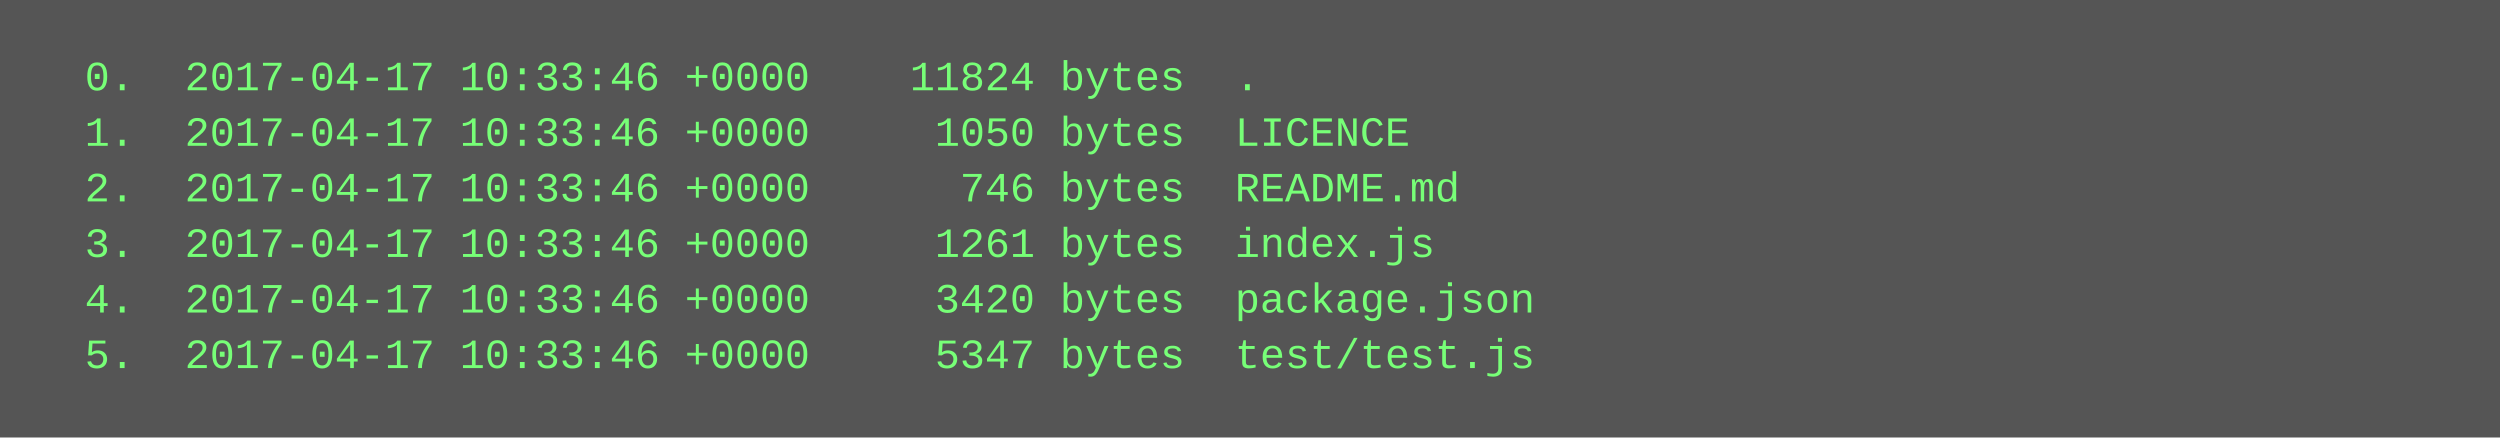
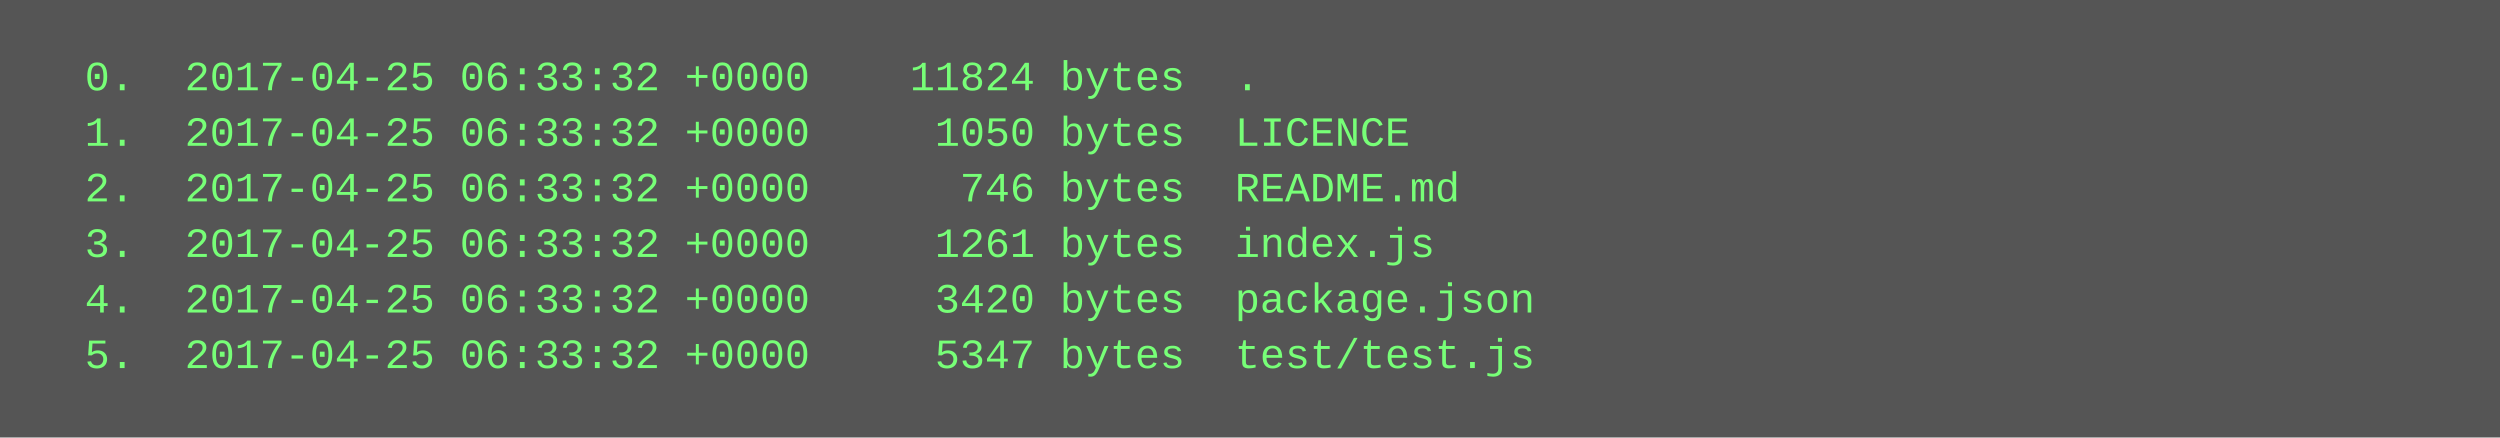
<svg xmlns="http://www.w3.org/2000/svg" height="126" width="720">
  <rect height="126" fill="#555" width="720" />
  <text fill="#7f7" font-family="Courier New" font-size="12" xml:space="preserve">
-     <tspan x="10" y="26">  0.  2017-04-17 10:33:46 +0000    11824 bytes  .</tspan>
-     <tspan x="10" y="42">  1.  2017-04-17 10:33:46 +0000     1050 bytes  LICENCE</tspan>
-     <tspan x="10" y="58">  2.  2017-04-17 10:33:46 +0000      746 bytes  README.md</tspan>
-     <tspan x="10" y="74">  3.  2017-04-17 10:33:46 +0000     1261 bytes  index.js</tspan>
-     <tspan x="10" y="90">  4.  2017-04-17 10:33:46 +0000     3420 bytes  package.json</tspan>
-     <tspan x="10" y="106">  5.  2017-04-17 10:33:46 +0000     5347 bytes  test/test.js</tspan>
+     <tspan x="10" y="26">  0.  2017-04-25 06:33:32 +0000    11824 bytes  .</tspan>
+     <tspan x="10" y="42">  1.  2017-04-25 06:33:32 +0000     1050 bytes  LICENCE</tspan>
+     <tspan x="10" y="58">  2.  2017-04-25 06:33:32 +0000      746 bytes  README.md</tspan>
+     <tspan x="10" y="74">  3.  2017-04-25 06:33:32 +0000     1261 bytes  index.js</tspan>
+     <tspan x="10" y="90">  4.  2017-04-25 06:33:32 +0000     3420 bytes  package.json</tspan>
+     <tspan x="10" y="106">  5.  2017-04-25 06:33:32 +0000     5347 bytes  test/test.js</tspan>
  </text>
</svg>
